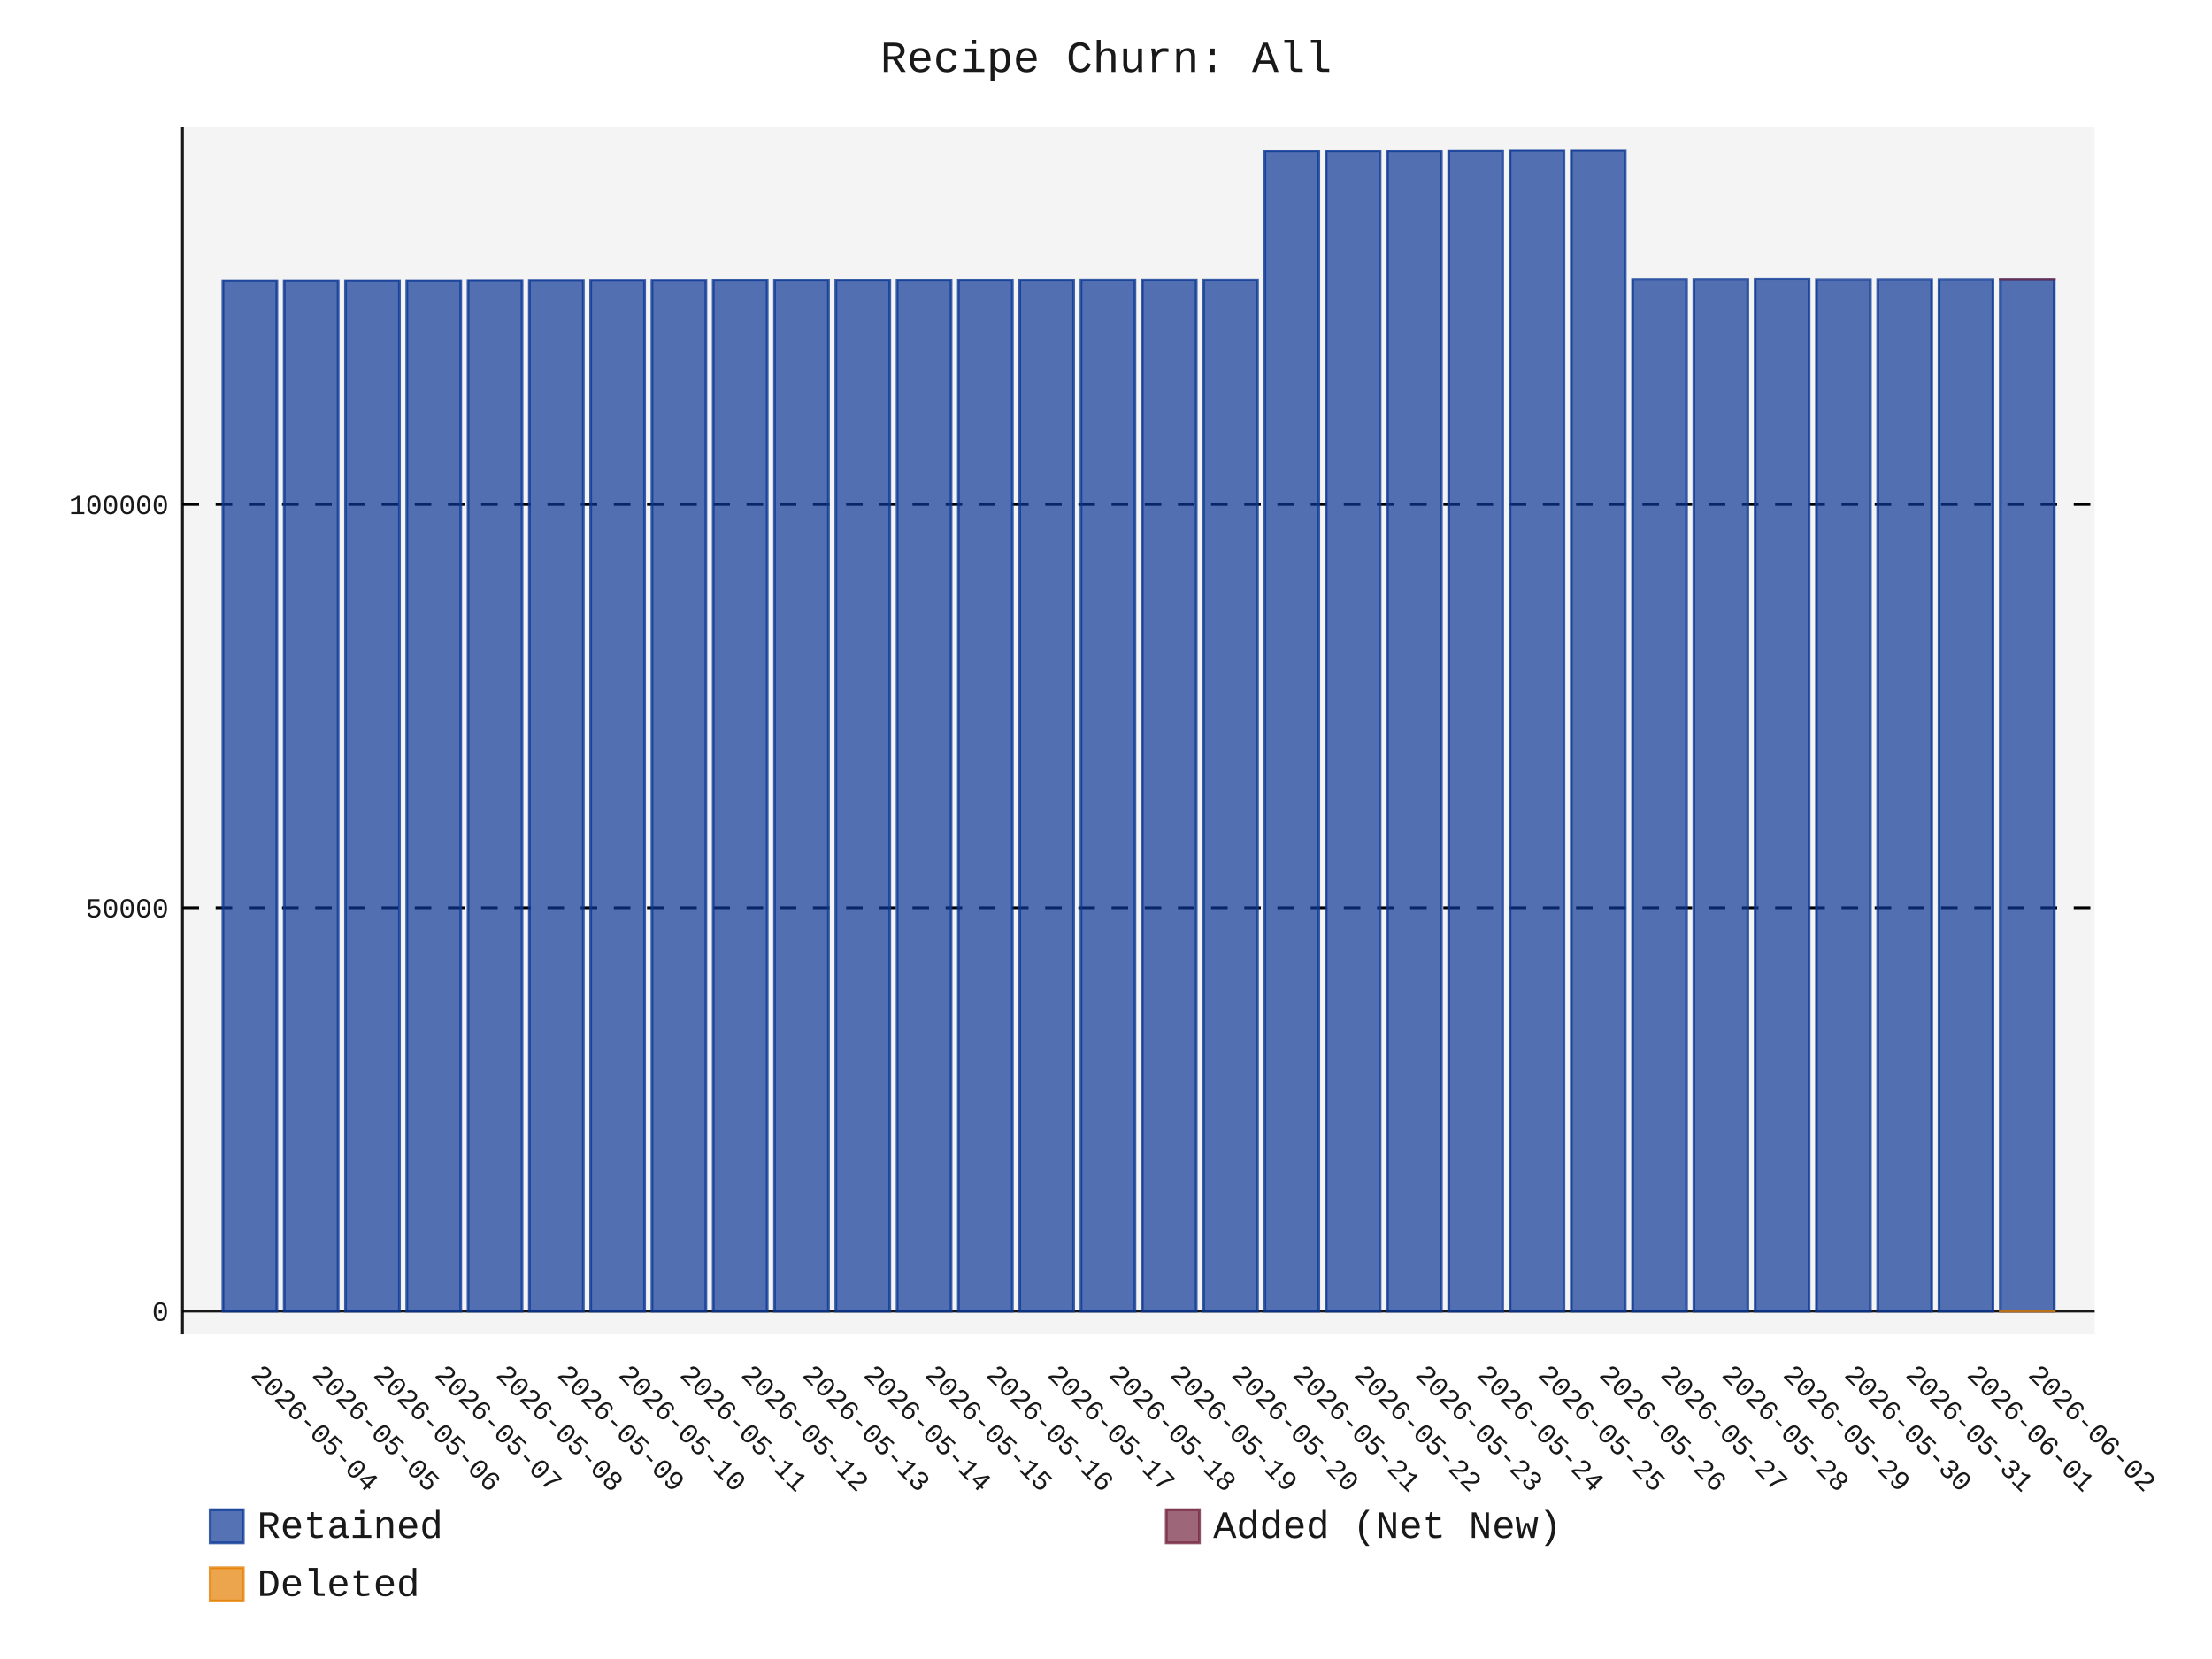
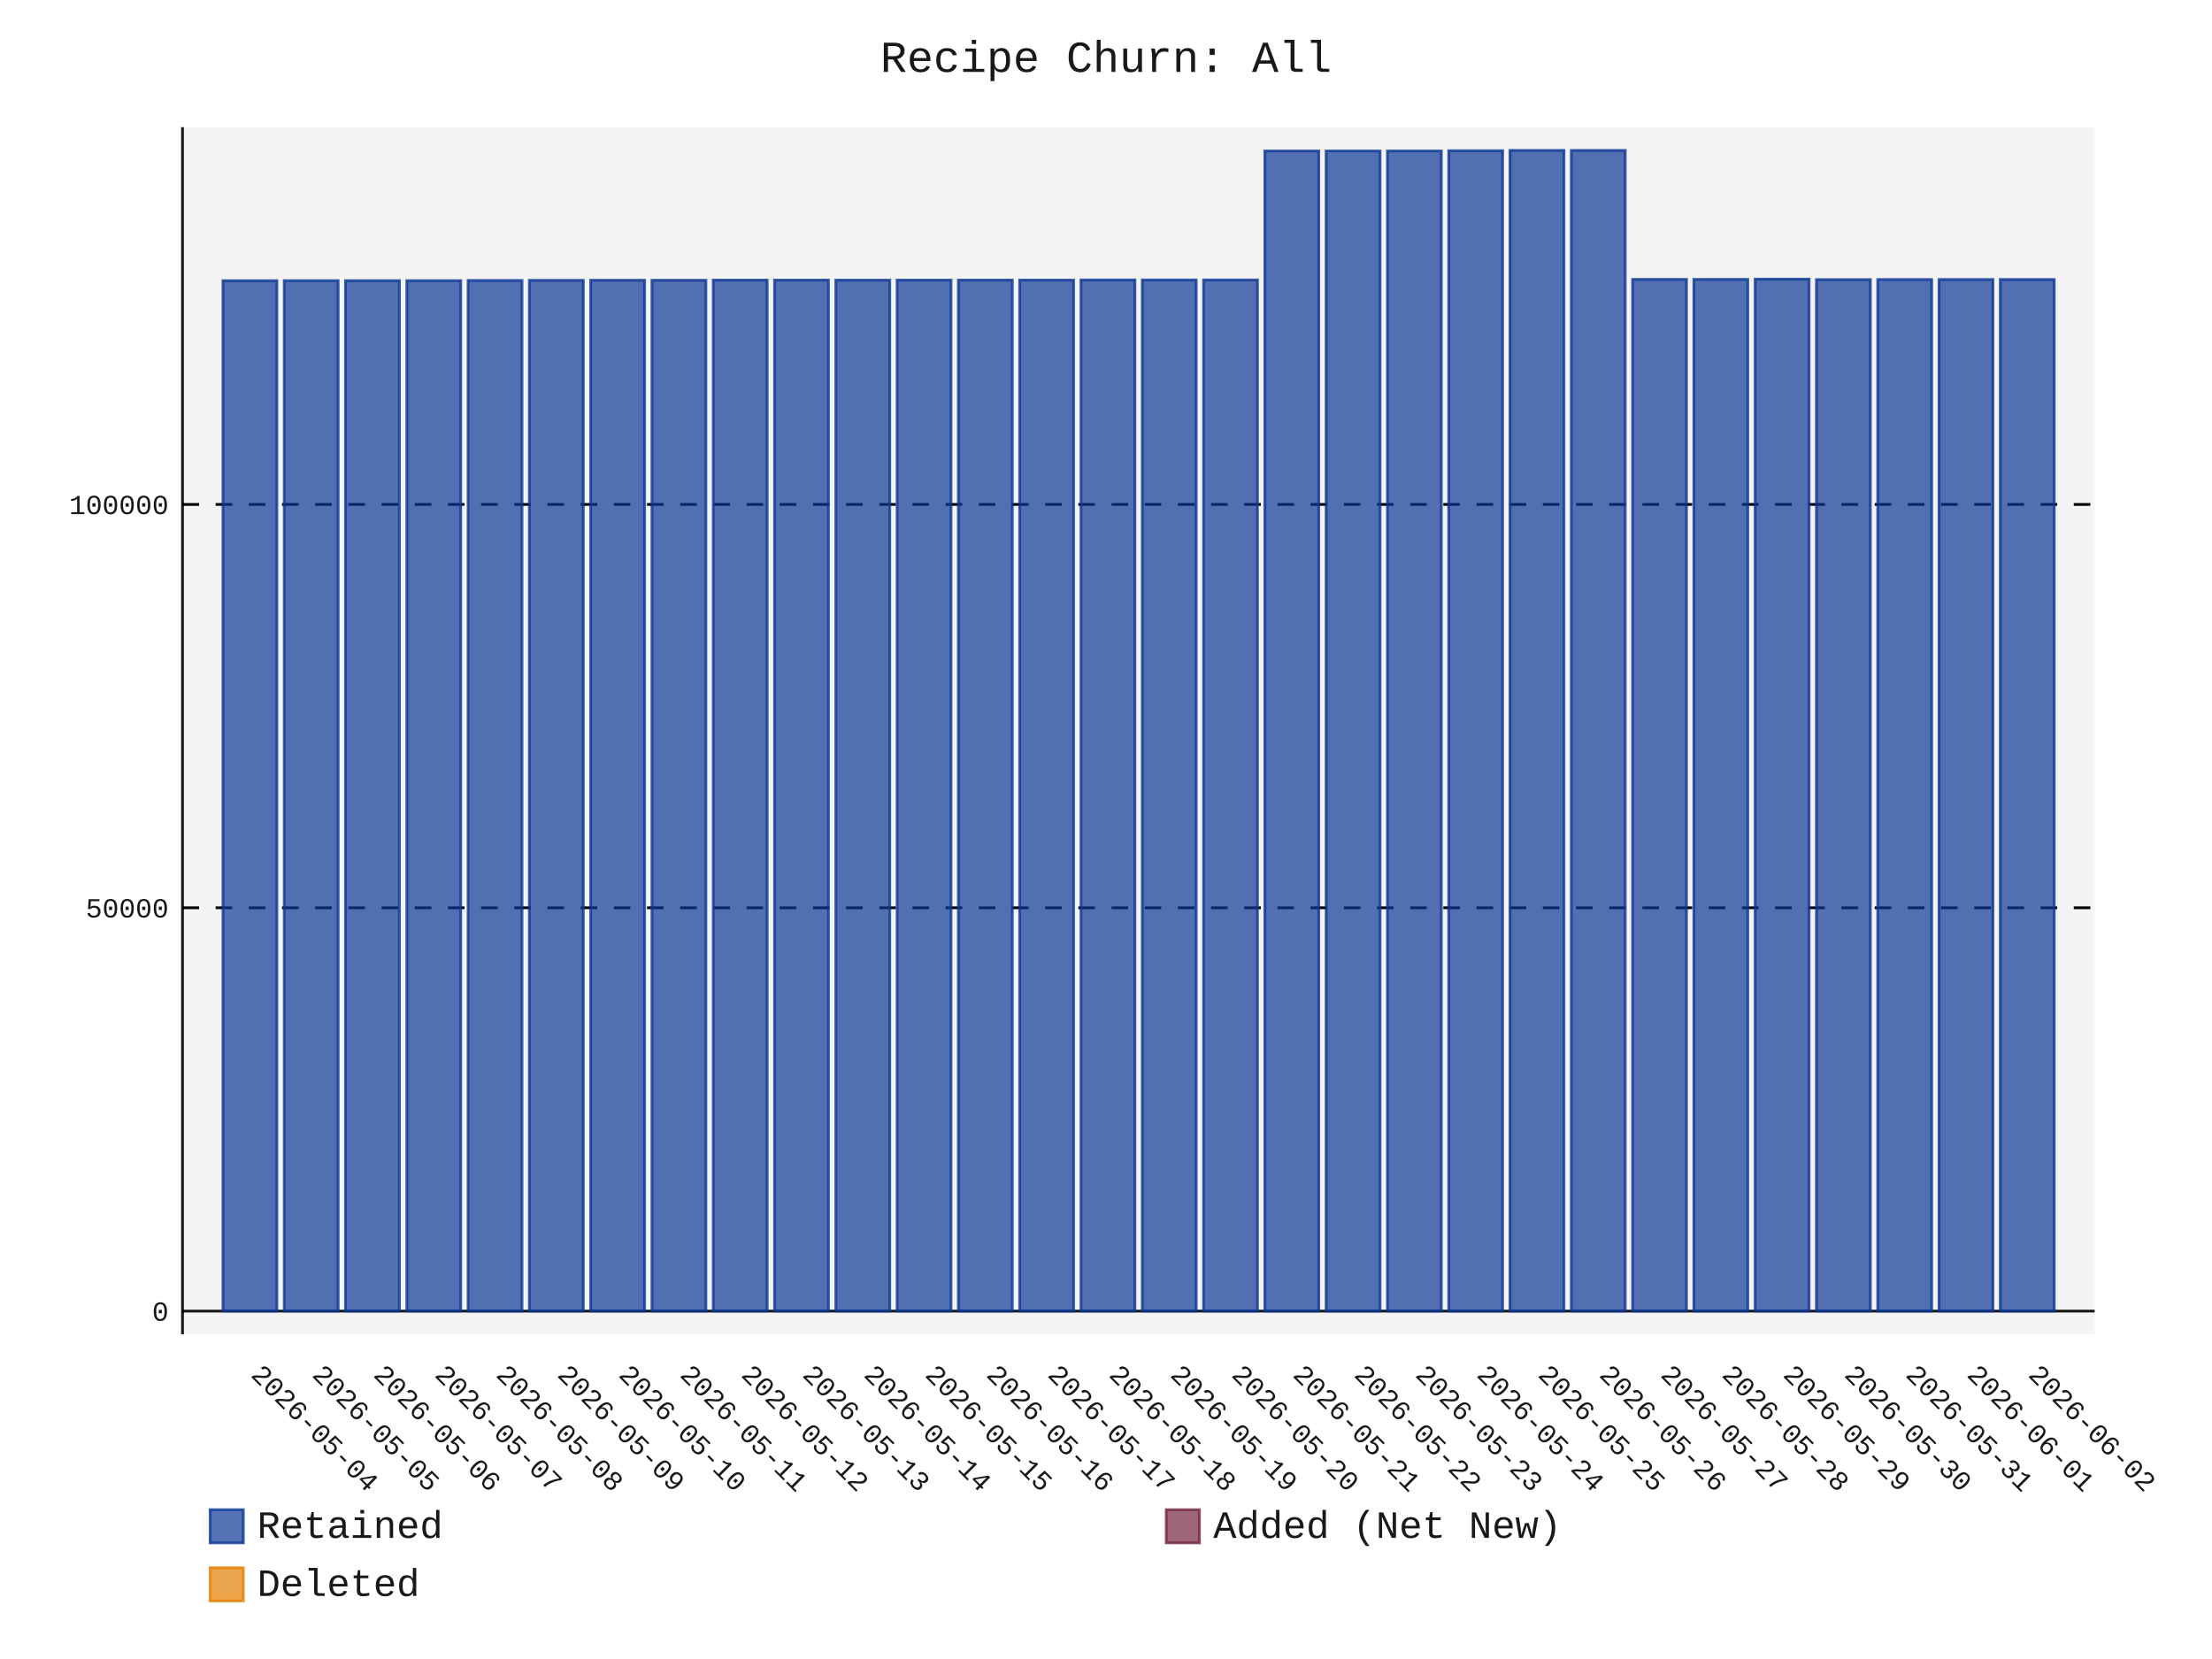
- <svg xmlns="http://www.w3.org/2000/svg" id="chart-303bab65-7330-41c5-be6b-56469bef6d2c" class="pygal-chart" viewBox="0 0 800 600">
+ <svg xmlns="http://www.w3.org/2000/svg" id="chart-0929af73-72e0-4a35-a667-04f82492716c" class="pygal-chart" viewBox="0 0 800 600">
  <defs>
-     <style type="text/css">#chart-303bab65-7330-41c5-be6b-56469bef6d2c{-webkit-user-select:none;-webkit-font-smoothing:antialiased;font-family:Consolas,"Liberation Mono",Menlo,Courier,monospace}#chart-303bab65-7330-41c5-be6b-56469bef6d2c .title{font-family:Consolas,"Liberation Mono",Menlo,Courier,monospace;font-size:16px}#chart-303bab65-7330-41c5-be6b-56469bef6d2c .legends .legend text{font-family:Consolas,"Liberation Mono",Menlo,Courier,monospace;font-size:14px}#chart-303bab65-7330-41c5-be6b-56469bef6d2c .axis text{font-family:Consolas,"Liberation Mono",Menlo,Courier,monospace;font-size:10px}#chart-303bab65-7330-41c5-be6b-56469bef6d2c .axis text.major{font-family:Consolas,"Liberation Mono",Menlo,Courier,monospace;font-size:10px}#chart-303bab65-7330-41c5-be6b-56469bef6d2c .text-overlay text.value{font-family:Consolas,"Liberation Mono",Menlo,Courier,monospace;font-size:16px}#chart-303bab65-7330-41c5-be6b-56469bef6d2c .text-overlay text.label{font-family:Consolas,"Liberation Mono",Menlo,Courier,monospace;font-size:10px}#chart-303bab65-7330-41c5-be6b-56469bef6d2c .tooltip{font-family:Consolas,"Liberation Mono",Menlo,Courier,monospace;font-size:14px}#chart-303bab65-7330-41c5-be6b-56469bef6d2c text.no_data{font-family:Consolas,"Liberation Mono",Menlo,Courier,monospace;font-size:64px}
- #chart-303bab65-7330-41c5-be6b-56469bef6d2c{background-color:transparent}#chart-303bab65-7330-41c5-be6b-56469bef6d2c path,#chart-303bab65-7330-41c5-be6b-56469bef6d2c line,#chart-303bab65-7330-41c5-be6b-56469bef6d2c rect,#chart-303bab65-7330-41c5-be6b-56469bef6d2c circle{-webkit-transition:150ms;-moz-transition:150ms;transition:150ms}#chart-303bab65-7330-41c5-be6b-56469bef6d2c .graph &gt; .background{fill:transparent}#chart-303bab65-7330-41c5-be6b-56469bef6d2c .plot &gt; .background{fill:rgba(240,240,240,0.7)}#chart-303bab65-7330-41c5-be6b-56469bef6d2c .graph{fill:rgba(0,0,0,0.9)}#chart-303bab65-7330-41c5-be6b-56469bef6d2c text.no_data{fill:rgba(0,0,0,0.9)}#chart-303bab65-7330-41c5-be6b-56469bef6d2c .title{fill:rgba(0,0,0,0.9)}#chart-303bab65-7330-41c5-be6b-56469bef6d2c .legends .legend text{fill:rgba(0,0,0,0.9)}#chart-303bab65-7330-41c5-be6b-56469bef6d2c .legends .legend:hover text{fill:rgba(0,0,0,0.9)}#chart-303bab65-7330-41c5-be6b-56469bef6d2c .axis .line{stroke:rgba(0,0,0,0.9)}#chart-303bab65-7330-41c5-be6b-56469bef6d2c .axis .guide.line{stroke:rgba(0,0,0,0.5)}#chart-303bab65-7330-41c5-be6b-56469bef6d2c .axis .major.line{stroke:rgba(0,0,0,0.9)}#chart-303bab65-7330-41c5-be6b-56469bef6d2c .axis text.major{fill:rgba(0,0,0,0.9)}#chart-303bab65-7330-41c5-be6b-56469bef6d2c .axis.y .guides:hover .guide.line,#chart-303bab65-7330-41c5-be6b-56469bef6d2c .line-graph .axis.x .guides:hover .guide.line,#chart-303bab65-7330-41c5-be6b-56469bef6d2c .stackedline-graph .axis.x .guides:hover .guide.line,#chart-303bab65-7330-41c5-be6b-56469bef6d2c .xy-graph .axis.x .guides:hover .guide.line{stroke:rgba(0,0,0,0.9)}#chart-303bab65-7330-41c5-be6b-56469bef6d2c .axis .guides:hover text{fill:rgba(0,0,0,0.9)}#chart-303bab65-7330-41c5-be6b-56469bef6d2c .reactive{fill-opacity:.7;stroke-opacity:.8;stroke-width:1}#chart-303bab65-7330-41c5-be6b-56469bef6d2c .ci{stroke:rgba(0,0,0,0.9)}#chart-303bab65-7330-41c5-be6b-56469bef6d2c .reactive.active,#chart-303bab65-7330-41c5-be6b-56469bef6d2c .active .reactive{fill-opacity:.8;stroke-opacity:.9;stroke-width:4}#chart-303bab65-7330-41c5-be6b-56469bef6d2c .ci .reactive.active{stroke-width:1.5}#chart-303bab65-7330-41c5-be6b-56469bef6d2c .series text{fill:rgba(0,0,0,0.9)}#chart-303bab65-7330-41c5-be6b-56469bef6d2c .tooltip rect{fill:rgba(240,240,240,0.7);stroke:rgba(0,0,0,0.9);-webkit-transition:opacity 150ms;-moz-transition:opacity 150ms;transition:opacity 150ms}#chart-303bab65-7330-41c5-be6b-56469bef6d2c .tooltip .label{fill:rgba(0,0,0,0.9)}#chart-303bab65-7330-41c5-be6b-56469bef6d2c .tooltip .label{fill:rgba(0,0,0,0.9)}#chart-303bab65-7330-41c5-be6b-56469bef6d2c .tooltip .legend{font-size:.8em;fill:rgba(0,0,0,0.5)}#chart-303bab65-7330-41c5-be6b-56469bef6d2c .tooltip .x_label{font-size:.6em;fill:rgba(0,0,0,0.9)}#chart-303bab65-7330-41c5-be6b-56469bef6d2c .tooltip .xlink{font-size:.5em;text-decoration:underline}#chart-303bab65-7330-41c5-be6b-56469bef6d2c .tooltip .value{font-size:1.5em}#chart-303bab65-7330-41c5-be6b-56469bef6d2c .bound{font-size:.5em}#chart-303bab65-7330-41c5-be6b-56469bef6d2c .max-value{font-size:.75em;fill:rgba(0,0,0,0.5)}#chart-303bab65-7330-41c5-be6b-56469bef6d2c .map-element{fill:rgba(240,240,240,0.7);stroke:rgba(0,0,0,0.5) !important}#chart-303bab65-7330-41c5-be6b-56469bef6d2c .map-element .reactive{fill-opacity:inherit;stroke-opacity:inherit}#chart-303bab65-7330-41c5-be6b-56469bef6d2c .color-0,#chart-303bab65-7330-41c5-be6b-56469bef6d2c .color-0 a:visited{stroke:rgb(12,55,149);fill:rgb(12,55,149)}#chart-303bab65-7330-41c5-be6b-56469bef6d2c .color-1,#chart-303bab65-7330-41c5-be6b-56469bef6d2c .color-1 a:visited{stroke:rgb(117,38,65);fill:rgb(117,38,65)}#chart-303bab65-7330-41c5-be6b-56469bef6d2c .color-2,#chart-303bab65-7330-41c5-be6b-56469bef6d2c .color-2 a:visited{stroke:rgb(228,127,0);fill:rgb(228,127,0)}#chart-303bab65-7330-41c5-be6b-56469bef6d2c .text-overlay .color-0 text{fill:black}#chart-303bab65-7330-41c5-be6b-56469bef6d2c .text-overlay .color-1 text{fill:black}#chart-303bab65-7330-41c5-be6b-56469bef6d2c .text-overlay .color-2 text{fill:black}
- #chart-303bab65-7330-41c5-be6b-56469bef6d2c text.no_data{text-anchor:middle}#chart-303bab65-7330-41c5-be6b-56469bef6d2c .guide.line{fill:none}#chart-303bab65-7330-41c5-be6b-56469bef6d2c .centered{text-anchor:middle}#chart-303bab65-7330-41c5-be6b-56469bef6d2c .title{text-anchor:middle}#chart-303bab65-7330-41c5-be6b-56469bef6d2c .legends .legend text{fill-opacity:1}#chart-303bab65-7330-41c5-be6b-56469bef6d2c .axis.x text{text-anchor:middle}#chart-303bab65-7330-41c5-be6b-56469bef6d2c .axis.x:not(.web) text[transform]{text-anchor:start}#chart-303bab65-7330-41c5-be6b-56469bef6d2c .axis.x:not(.web) text[transform].backwards{text-anchor:end}#chart-303bab65-7330-41c5-be6b-56469bef6d2c .axis.y text{text-anchor:end}#chart-303bab65-7330-41c5-be6b-56469bef6d2c .axis.y text[transform].backwards{text-anchor:start}#chart-303bab65-7330-41c5-be6b-56469bef6d2c .axis.y2 text{text-anchor:start}#chart-303bab65-7330-41c5-be6b-56469bef6d2c .axis.y2 text[transform].backwards{text-anchor:end}#chart-303bab65-7330-41c5-be6b-56469bef6d2c .axis .guide.line{stroke-dasharray:4,4;stroke:black}#chart-303bab65-7330-41c5-be6b-56469bef6d2c .axis .major.guide.line{stroke-dasharray:6,6;stroke:black}#chart-303bab65-7330-41c5-be6b-56469bef6d2c .horizontal .axis.y .guide.line,#chart-303bab65-7330-41c5-be6b-56469bef6d2c .horizontal .axis.y2 .guide.line,#chart-303bab65-7330-41c5-be6b-56469bef6d2c .vertical .axis.x .guide.line{opacity:0}#chart-303bab65-7330-41c5-be6b-56469bef6d2c .horizontal .axis.always_show .guide.line,#chart-303bab65-7330-41c5-be6b-56469bef6d2c .vertical .axis.always_show .guide.line{opacity:1 !important}#chart-303bab65-7330-41c5-be6b-56469bef6d2c .axis.y .guides:hover .guide.line,#chart-303bab65-7330-41c5-be6b-56469bef6d2c .axis.y2 .guides:hover .guide.line,#chart-303bab65-7330-41c5-be6b-56469bef6d2c .axis.x .guides:hover .guide.line{opacity:1}#chart-303bab65-7330-41c5-be6b-56469bef6d2c .axis .guides:hover text{opacity:1}#chart-303bab65-7330-41c5-be6b-56469bef6d2c .nofill{fill:none}#chart-303bab65-7330-41c5-be6b-56469bef6d2c .subtle-fill{fill-opacity:.2}#chart-303bab65-7330-41c5-be6b-56469bef6d2c .dot{stroke-width:1px;fill-opacity:1;stroke-opacity:1}#chart-303bab65-7330-41c5-be6b-56469bef6d2c .dot.active{stroke-width:5px}#chart-303bab65-7330-41c5-be6b-56469bef6d2c .dot.negative{fill:transparent}#chart-303bab65-7330-41c5-be6b-56469bef6d2c text,#chart-303bab65-7330-41c5-be6b-56469bef6d2c tspan{stroke:none !important}#chart-303bab65-7330-41c5-be6b-56469bef6d2c .series text.active{opacity:1}#chart-303bab65-7330-41c5-be6b-56469bef6d2c .tooltip rect{fill-opacity:.95;stroke-width:.5}#chart-303bab65-7330-41c5-be6b-56469bef6d2c .tooltip text{fill-opacity:1}#chart-303bab65-7330-41c5-be6b-56469bef6d2c .showable{visibility:hidden}#chart-303bab65-7330-41c5-be6b-56469bef6d2c .showable.shown{visibility:visible}#chart-303bab65-7330-41c5-be6b-56469bef6d2c .gauge-background{fill:rgba(229,229,229,1);stroke:none}#chart-303bab65-7330-41c5-be6b-56469bef6d2c .bg-lines{stroke:transparent;stroke-width:2px}</style>
+     <style type="text/css">#chart-0929af73-72e0-4a35-a667-04f82492716c{-webkit-user-select:none;-webkit-font-smoothing:antialiased;font-family:Consolas,"Liberation Mono",Menlo,Courier,monospace}#chart-0929af73-72e0-4a35-a667-04f82492716c .title{font-family:Consolas,"Liberation Mono",Menlo,Courier,monospace;font-size:16px}#chart-0929af73-72e0-4a35-a667-04f82492716c .legends .legend text{font-family:Consolas,"Liberation Mono",Menlo,Courier,monospace;font-size:14px}#chart-0929af73-72e0-4a35-a667-04f82492716c .axis text{font-family:Consolas,"Liberation Mono",Menlo,Courier,monospace;font-size:10px}#chart-0929af73-72e0-4a35-a667-04f82492716c .axis text.major{font-family:Consolas,"Liberation Mono",Menlo,Courier,monospace;font-size:10px}#chart-0929af73-72e0-4a35-a667-04f82492716c .text-overlay text.value{font-family:Consolas,"Liberation Mono",Menlo,Courier,monospace;font-size:16px}#chart-0929af73-72e0-4a35-a667-04f82492716c .text-overlay text.label{font-family:Consolas,"Liberation Mono",Menlo,Courier,monospace;font-size:10px}#chart-0929af73-72e0-4a35-a667-04f82492716c .tooltip{font-family:Consolas,"Liberation Mono",Menlo,Courier,monospace;font-size:14px}#chart-0929af73-72e0-4a35-a667-04f82492716c text.no_data{font-family:Consolas,"Liberation Mono",Menlo,Courier,monospace;font-size:64px}
+ #chart-0929af73-72e0-4a35-a667-04f82492716c{background-color:transparent}#chart-0929af73-72e0-4a35-a667-04f82492716c path,#chart-0929af73-72e0-4a35-a667-04f82492716c line,#chart-0929af73-72e0-4a35-a667-04f82492716c rect,#chart-0929af73-72e0-4a35-a667-04f82492716c circle{-webkit-transition:150ms;-moz-transition:150ms;transition:150ms}#chart-0929af73-72e0-4a35-a667-04f82492716c .graph &gt; .background{fill:transparent}#chart-0929af73-72e0-4a35-a667-04f82492716c .plot &gt; .background{fill:rgba(240,240,240,0.7)}#chart-0929af73-72e0-4a35-a667-04f82492716c .graph{fill:rgba(0,0,0,0.9)}#chart-0929af73-72e0-4a35-a667-04f82492716c text.no_data{fill:rgba(0,0,0,0.9)}#chart-0929af73-72e0-4a35-a667-04f82492716c .title{fill:rgba(0,0,0,0.9)}#chart-0929af73-72e0-4a35-a667-04f82492716c .legends .legend text{fill:rgba(0,0,0,0.9)}#chart-0929af73-72e0-4a35-a667-04f82492716c .legends .legend:hover text{fill:rgba(0,0,0,0.9)}#chart-0929af73-72e0-4a35-a667-04f82492716c .axis .line{stroke:rgba(0,0,0,0.9)}#chart-0929af73-72e0-4a35-a667-04f82492716c .axis .guide.line{stroke:rgba(0,0,0,0.5)}#chart-0929af73-72e0-4a35-a667-04f82492716c .axis .major.line{stroke:rgba(0,0,0,0.9)}#chart-0929af73-72e0-4a35-a667-04f82492716c .axis text.major{fill:rgba(0,0,0,0.9)}#chart-0929af73-72e0-4a35-a667-04f82492716c .axis.y .guides:hover .guide.line,#chart-0929af73-72e0-4a35-a667-04f82492716c .line-graph .axis.x .guides:hover .guide.line,#chart-0929af73-72e0-4a35-a667-04f82492716c .stackedline-graph .axis.x .guides:hover .guide.line,#chart-0929af73-72e0-4a35-a667-04f82492716c .xy-graph .axis.x .guides:hover .guide.line{stroke:rgba(0,0,0,0.9)}#chart-0929af73-72e0-4a35-a667-04f82492716c .axis .guides:hover text{fill:rgba(0,0,0,0.9)}#chart-0929af73-72e0-4a35-a667-04f82492716c .reactive{fill-opacity:.7;stroke-opacity:.8;stroke-width:1}#chart-0929af73-72e0-4a35-a667-04f82492716c .ci{stroke:rgba(0,0,0,0.9)}#chart-0929af73-72e0-4a35-a667-04f82492716c .reactive.active,#chart-0929af73-72e0-4a35-a667-04f82492716c .active .reactive{fill-opacity:.8;stroke-opacity:.9;stroke-width:4}#chart-0929af73-72e0-4a35-a667-04f82492716c .ci .reactive.active{stroke-width:1.5}#chart-0929af73-72e0-4a35-a667-04f82492716c .series text{fill:rgba(0,0,0,0.9)}#chart-0929af73-72e0-4a35-a667-04f82492716c .tooltip rect{fill:rgba(240,240,240,0.7);stroke:rgba(0,0,0,0.9);-webkit-transition:opacity 150ms;-moz-transition:opacity 150ms;transition:opacity 150ms}#chart-0929af73-72e0-4a35-a667-04f82492716c .tooltip .label{fill:rgba(0,0,0,0.9)}#chart-0929af73-72e0-4a35-a667-04f82492716c .tooltip .label{fill:rgba(0,0,0,0.9)}#chart-0929af73-72e0-4a35-a667-04f82492716c .tooltip .legend{font-size:.8em;fill:rgba(0,0,0,0.5)}#chart-0929af73-72e0-4a35-a667-04f82492716c .tooltip .x_label{font-size:.6em;fill:rgba(0,0,0,0.9)}#chart-0929af73-72e0-4a35-a667-04f82492716c .tooltip .xlink{font-size:.5em;text-decoration:underline}#chart-0929af73-72e0-4a35-a667-04f82492716c .tooltip .value{font-size:1.5em}#chart-0929af73-72e0-4a35-a667-04f82492716c .bound{font-size:.5em}#chart-0929af73-72e0-4a35-a667-04f82492716c .max-value{font-size:.75em;fill:rgba(0,0,0,0.5)}#chart-0929af73-72e0-4a35-a667-04f82492716c .map-element{fill:rgba(240,240,240,0.7);stroke:rgba(0,0,0,0.5) !important}#chart-0929af73-72e0-4a35-a667-04f82492716c .map-element .reactive{fill-opacity:inherit;stroke-opacity:inherit}#chart-0929af73-72e0-4a35-a667-04f82492716c .color-0,#chart-0929af73-72e0-4a35-a667-04f82492716c .color-0 a:visited{stroke:rgb(12,55,149);fill:rgb(12,55,149)}#chart-0929af73-72e0-4a35-a667-04f82492716c .color-1,#chart-0929af73-72e0-4a35-a667-04f82492716c .color-1 a:visited{stroke:rgb(117,38,65);fill:rgb(117,38,65)}#chart-0929af73-72e0-4a35-a667-04f82492716c .color-2,#chart-0929af73-72e0-4a35-a667-04f82492716c .color-2 a:visited{stroke:rgb(228,127,0);fill:rgb(228,127,0)}#chart-0929af73-72e0-4a35-a667-04f82492716c .text-overlay .color-0 text{fill:black}#chart-0929af73-72e0-4a35-a667-04f82492716c .text-overlay .color-1 text{fill:black}#chart-0929af73-72e0-4a35-a667-04f82492716c .text-overlay .color-2 text{fill:black}
+ #chart-0929af73-72e0-4a35-a667-04f82492716c text.no_data{text-anchor:middle}#chart-0929af73-72e0-4a35-a667-04f82492716c .guide.line{fill:none}#chart-0929af73-72e0-4a35-a667-04f82492716c .centered{text-anchor:middle}#chart-0929af73-72e0-4a35-a667-04f82492716c .title{text-anchor:middle}#chart-0929af73-72e0-4a35-a667-04f82492716c .legends .legend text{fill-opacity:1}#chart-0929af73-72e0-4a35-a667-04f82492716c .axis.x text{text-anchor:middle}#chart-0929af73-72e0-4a35-a667-04f82492716c .axis.x:not(.web) text[transform]{text-anchor:start}#chart-0929af73-72e0-4a35-a667-04f82492716c .axis.x:not(.web) text[transform].backwards{text-anchor:end}#chart-0929af73-72e0-4a35-a667-04f82492716c .axis.y text{text-anchor:end}#chart-0929af73-72e0-4a35-a667-04f82492716c .axis.y text[transform].backwards{text-anchor:start}#chart-0929af73-72e0-4a35-a667-04f82492716c .axis.y2 text{text-anchor:start}#chart-0929af73-72e0-4a35-a667-04f82492716c .axis.y2 text[transform].backwards{text-anchor:end}#chart-0929af73-72e0-4a35-a667-04f82492716c .axis .guide.line{stroke-dasharray:4,4;stroke:black}#chart-0929af73-72e0-4a35-a667-04f82492716c .axis .major.guide.line{stroke-dasharray:6,6;stroke:black}#chart-0929af73-72e0-4a35-a667-04f82492716c .horizontal .axis.y .guide.line,#chart-0929af73-72e0-4a35-a667-04f82492716c .horizontal .axis.y2 .guide.line,#chart-0929af73-72e0-4a35-a667-04f82492716c .vertical .axis.x .guide.line{opacity:0}#chart-0929af73-72e0-4a35-a667-04f82492716c .horizontal .axis.always_show .guide.line,#chart-0929af73-72e0-4a35-a667-04f82492716c .vertical .axis.always_show .guide.line{opacity:1 !important}#chart-0929af73-72e0-4a35-a667-04f82492716c .axis.y .guides:hover .guide.line,#chart-0929af73-72e0-4a35-a667-04f82492716c .axis.y2 .guides:hover .guide.line,#chart-0929af73-72e0-4a35-a667-04f82492716c .axis.x .guides:hover .guide.line{opacity:1}#chart-0929af73-72e0-4a35-a667-04f82492716c .axis .guides:hover text{opacity:1}#chart-0929af73-72e0-4a35-a667-04f82492716c .nofill{fill:none}#chart-0929af73-72e0-4a35-a667-04f82492716c .subtle-fill{fill-opacity:.2}#chart-0929af73-72e0-4a35-a667-04f82492716c .dot{stroke-width:1px;fill-opacity:1;stroke-opacity:1}#chart-0929af73-72e0-4a35-a667-04f82492716c .dot.active{stroke-width:5px}#chart-0929af73-72e0-4a35-a667-04f82492716c .dot.negative{fill:transparent}#chart-0929af73-72e0-4a35-a667-04f82492716c text,#chart-0929af73-72e0-4a35-a667-04f82492716c tspan{stroke:none !important}#chart-0929af73-72e0-4a35-a667-04f82492716c .series text.active{opacity:1}#chart-0929af73-72e0-4a35-a667-04f82492716c .tooltip rect{fill-opacity:.95;stroke-width:.5}#chart-0929af73-72e0-4a35-a667-04f82492716c .tooltip text{fill-opacity:1}#chart-0929af73-72e0-4a35-a667-04f82492716c .showable{visibility:hidden}#chart-0929af73-72e0-4a35-a667-04f82492716c .showable.shown{visibility:visible}#chart-0929af73-72e0-4a35-a667-04f82492716c .gauge-background{fill:rgba(229,229,229,1);stroke:none}#chart-0929af73-72e0-4a35-a667-04f82492716c .bg-lines{stroke:transparent;stroke-width:2px}</style>
  </defs>
  <g class="graph stackedbar-graph vertical">
    <rect x="0" y="0" width="800" height="600" class="background" />
    <g transform="translate(66, 46)" class="plot">
      <rect x="0" y="0" width="691.574" height="436.574" class="background" />
      <g class="axis y always_show">
        <g class="guides">
-           <path d="M0 428.175 h691.574" class="axis major line" />
-           <text x="-5" y="431.675" class="major">0</text>
-         </g>
-         <g class="guides">
-           <path d="M0 282.306 h691.574" class="major guide line" />
-           <text x="-5" y="285.806" class="major">50000</text>
-         </g>
-         <g class="guides">
-           <path d="M0 136.437 h691.574" class="major guide line" />
-           <text x="-5" y="139.937" class="major">100000</text>
+           <path d="M0 428.178 h691.574" class="axis major line" />
+           <text x="-5" y="431.678" class="major">0</text>
+         </g>
+         <g class="guides">
+           <path d="M0 282.308 h691.574" class="major guide line" />
+           <text x="-5" y="285.808" class="major">50000</text>
+         </g>
+         <g class="guides">
+           <path d="M0 136.438 h691.574" class="major guide line" />
+           <text x="-5" y="139.938" class="major">100000</text>
        </g>
      </g>
      <g class="axis x">
        <path d="M0 0 v436.574" class="line" />
        <g class="guides">
          <path d="M24.382 0 v436.574" class="guide line" />
          <text x="24.382" y="451.574" class="" transform="rotate(45 24.3824 451.5736)">2026-05-04</text>
        </g>
        <g class="guides">
          <path d="M46.548 0 v436.574" class="guide line" />
          <text x="46.548" y="451.574" class="" transform="rotate(45 46.54822 451.5736)">2026-05-05</text>
        </g>
        <g class="guides">
          <path d="M68.714 0 v436.574" class="guide line" />
          <text x="68.714" y="451.574" class="" transform="rotate(45 68.71404 451.5736)">2026-05-06</text>
        </g>
        <g class="guides">
          <path d="M90.88 0 v436.574" class="guide line" />
          <text x="90.88" y="451.574" class="" transform="rotate(45 90.87986 451.5736)">2026-05-07</text>
        </g>
        <g class="guides">
          <path d="M113.046 0 v436.574" class="guide line" />
          <text x="113.046" y="451.574" class="" transform="rotate(45 113.0457 451.5736)">2026-05-08</text>
        </g>
        <g class="guides">
          <path d="M135.212 0 v436.574" class="guide line" />
          <text x="135.212" y="451.574" class="" transform="rotate(45 135.2115 451.5736)">2026-05-09</text>
        </g>
        <g class="guides">
          <path d="M157.377 0 v436.574" class="guide line" />
          <text x="157.377" y="451.574" class="" transform="rotate(45 157.3773 451.5736)">2026-05-10</text>
        </g>
        <g class="guides">
          <path d="M179.543 0 v436.574" class="guide line" />
          <text x="179.543" y="451.574" class="" transform="rotate(45 179.5431 451.5736)">2026-05-11</text>
        </g>
        <g class="guides">
          <path d="M201.709 0 v436.574" class="guide line" />
          <text x="201.709" y="451.574" class="" transform="rotate(45 201.709 451.5736)">2026-05-12</text>
        </g>
        <g class="guides">
          <path d="M223.875 0 v436.574" class="guide line" />
          <text x="223.875" y="451.574" class="" transform="rotate(45 223.8748 451.5736)">2026-05-13</text>
        </g>
        <g class="guides">
          <path d="M246.041 0 v436.574" class="guide line" />
          <text x="246.041" y="451.574" class="" transform="rotate(45 246.0406 451.5736)">2026-05-14</text>
        </g>
        <g class="guides">
          <path d="M268.206 0 v436.574" class="guide line" />
          <text x="268.206" y="451.574" class="" transform="rotate(45 268.2064 451.5736)">2026-05-15</text>
        </g>
        <g class="guides">
          <path d="M290.372 0 v436.574" class="guide line" />
          <text x="290.372" y="451.574" class="" transform="rotate(45 290.3722 451.5736)">2026-05-16</text>
        </g>
        <g class="guides">
          <path d="M312.538 0 v436.574" class="guide line" />
          <text x="312.538" y="451.574" class="" transform="rotate(45 312.5381 451.5736)">2026-05-17</text>
        </g>
        <g class="guides">
          <path d="M334.704 0 v436.574" class="guide line" />
          <text x="334.704" y="451.574" class="" transform="rotate(45 334.7039 451.5736)">2026-05-18</text>
        </g>
        <g class="guides">
          <path d="M356.87 0 v436.574" class="guide line" />
          <text x="356.87" y="451.574" class="" transform="rotate(45 356.8697 451.5736)">2026-05-19</text>
        </g>
        <g class="guides">
          <path d="M379.036 0 v436.574" class="guide line" />
          <text x="379.036" y="451.574" class="" transform="rotate(45 379.0355 451.5736)">2026-05-20</text>
        </g>
        <g class="guides">
          <path d="M401.201 0 v436.574" class="guide line" />
          <text x="401.201" y="451.574" class="" transform="rotate(45 401.2013 451.5736)">2026-05-21</text>
        </g>
        <g class="guides">
          <path d="M423.367 0 v436.574" class="guide line" />
          <text x="423.367" y="451.574" class="" transform="rotate(45 423.3672 451.5736)">2026-05-22</text>
        </g>
        <g class="guides">
          <path d="M445.533 0 v436.574" class="guide line" />
          <text x="445.533" y="451.574" class="" transform="rotate(45 445.533 451.5736)">2026-05-23</text>
        </g>
        <g class="guides">
          <path d="M467.699 0 v436.574" class="guide line" />
          <text x="467.699" y="451.574" class="" transform="rotate(45 467.6988 451.5736)">2026-05-24</text>
        </g>
        <g class="guides">
          <path d="M489.865 0 v436.574" class="guide line" />
          <text x="489.865" y="451.574" class="" transform="rotate(45 489.8646 451.5736)">2026-05-25</text>
        </g>
        <g class="guides">
          <path d="M512.03 0 v436.574" class="guide line" />
          <text x="512.03" y="451.574" class="" transform="rotate(45 512.0304 451.5736)">2026-05-26</text>
        </g>
        <g class="guides">
          <path d="M534.196 0 v436.574" class="guide line" />
          <text x="534.196" y="451.574" class="" transform="rotate(45 534.1963 451.5736)">2026-05-27</text>
        </g>
        <g class="guides">
          <path d="M556.362 0 v436.574" class="guide line" />
          <text x="556.362" y="451.574" class="" transform="rotate(45 556.3621 451.5736)">2026-05-28</text>
        </g>
        <g class="guides">
          <path d="M578.528 0 v436.574" class="guide line" />
          <text x="578.528" y="451.574" class="" transform="rotate(45 578.5279 451.5736)">2026-05-29</text>
        </g>
        <g class="guides">
          <path d="M600.694 0 v436.574" class="guide line" />
          <text x="600.694" y="451.574" class="" transform="rotate(45 600.6937 451.5736)">2026-05-30</text>
        </g>
        <g class="guides">
          <path d="M622.86 0 v436.574" class="guide line" />
          <text x="622.86" y="451.574" class="" transform="rotate(45 622.8596 451.5736)">2026-05-31</text>
        </g>
        <g class="guides">
          <path d="M645.025 0 v436.574" class="guide line" />
          <text x="645.025" y="451.574" class="" transform="rotate(45 645.0254 451.5736)">2026-06-01</text>
        </g>
        <g class="guides">
          <path d="M667.191 0 v436.574" class="guide line" />
          <text x="667.191" y="451.574" class="" transform="rotate(45 667.1912 451.5736)">2026-06-02</text>
        </g>
      </g>
      <g class="series serie-0 color-0">
        <g class="bars">
          <g class="bar">
-             <rect x="14.629" y="55.508" rx="0" ry="0" width="19.506" height="372.667" class="rect reactive tooltip-trigger" />
-           </g>
-           <g class="bar">
-             <rect x="36.795" y="55.497" rx="0" ry="0" width="19.506" height="372.678" class="rect reactive tooltip-trigger" />
-           </g>
-           <g class="bar">
-             <rect x="58.961" y="55.494" rx="0" ry="0" width="19.506" height="372.681" class="rect reactive tooltip-trigger" />
-           </g>
-           <g class="bar">
-             <rect x="81.127" y="55.494" rx="0" ry="0" width="19.506" height="372.681" class="rect reactive tooltip-trigger" />
-           </g>
-           <g class="bar">
-             <rect x="103.293" y="55.421" rx="0" ry="0" width="19.506" height="372.754" class="rect reactive tooltip-trigger" />
-           </g>
-           <g class="bar">
-             <rect x="125.459" y="55.374" rx="0" ry="0" width="19.506" height="372.801" class="rect reactive tooltip-trigger" />
-           </g>
-           <g class="bar">
-             <rect x="147.624" y="55.345" rx="0" ry="0" width="19.506" height="372.83" class="rect reactive tooltip-trigger" />
-           </g>
-           <g class="bar">
-             <rect x="169.79" y="55.342" rx="0" ry="0" width="19.506" height="372.833" class="rect reactive tooltip-trigger" />
-           </g>
-           <g class="bar">
-             <rect x="191.956" y="55.298" rx="0" ry="0" width="19.506" height="372.877" class="rect reactive tooltip-trigger" />
-           </g>
-           <g class="bar">
-             <rect x="214.122" y="55.296" rx="0" ry="0" width="19.506" height="372.88" class="rect reactive tooltip-trigger" />
-           </g>
-           <g class="bar">
-             <rect x="236.288" y="55.301" rx="0" ry="0" width="19.506" height="372.874" class="rect reactive tooltip-trigger" />
-           </g>
-           <g class="bar">
-             <rect x="258.453" y="55.298" rx="0" ry="0" width="19.506" height="372.877" class="rect reactive tooltip-trigger" />
-           </g>
-           <g class="bar">
-             <rect x="280.619" y="55.29" rx="0" ry="0" width="19.506" height="372.885" class="rect reactive tooltip-trigger" />
-           </g>
-           <g class="bar">
-             <rect x="302.785" y="55.287" rx="0" ry="0" width="19.506" height="372.888" class="rect reactive tooltip-trigger" />
-           </g>
-           <g class="bar">
-             <rect x="324.951" y="55.249" rx="0" ry="0" width="19.506" height="372.926" class="rect reactive tooltip-trigger" />
-           </g>
-           <g class="bar">
-             <rect x="347.117" y="55.246" rx="0" ry="0" width="19.506" height="372.929" class="rect reactive tooltip-trigger" />
-           </g>
-           <g class="bar">
-             <rect x="369.283" y="55.243" rx="0" ry="0" width="19.506" height="372.932" class="rect reactive tooltip-trigger" />
-           </g>
-           <g class="bar">
-             <rect x="391.448" y="8.6" rx="0" ry="0" width="19.506" height="419.575" class="rect reactive tooltip-trigger" />
-           </g>
-           <g class="bar">
-             <rect x="413.614" y="8.597" rx="0" ry="0" width="19.506" height="419.578" class="rect reactive tooltip-trigger" />
-           </g>
-           <g class="bar">
-             <rect x="435.78" y="8.597" rx="0" ry="0" width="19.506" height="419.578" class="rect reactive tooltip-trigger" />
-           </g>
-           <g class="bar">
-             <rect x="457.946" y="8.504" rx="0" ry="0" width="19.506" height="419.671" class="rect reactive tooltip-trigger" />
-           </g>
-           <g class="bar">
-             <rect x="480.112" y="8.399" rx="0" ry="0" width="19.506" height="419.776" class="rect reactive tooltip-trigger" />
-           </g>
-           <g class="bar">
-             <rect x="502.277" y="8.396" rx="0" ry="0" width="19.506" height="419.779" class="rect reactive tooltip-trigger" />
-           </g>
-           <g class="bar">
-             <rect x="524.443" y="55.039" rx="0" ry="0" width="19.506" height="373.136" class="rect reactive tooltip-trigger" />
-           </g>
-           <g class="bar">
-             <rect x="546.609" y="55.036" rx="0" ry="0" width="19.506" height="373.139" class="rect reactive tooltip-trigger" />
-           </g>
-           <g class="bar">
-             <rect x="568.775" y="54.948" rx="0" ry="0" width="19.506" height="373.227" class="rect reactive tooltip-trigger" />
-           </g>
-           <g class="bar">
-             <rect x="590.941" y="55.109" rx="0" ry="0" width="19.506" height="373.066" class="rect reactive tooltip-trigger" />
-           </g>
-           <g class="bar">
-             <rect x="613.107" y="55.083" rx="0" ry="0" width="19.506" height="373.092" class="rect reactive tooltip-trigger" />
-           </g>
-           <g class="bar">
-             <rect x="635.272" y="55.083" rx="0" ry="0" width="19.506" height="373.092" class="rect reactive tooltip-trigger" />
-           </g>
-           <g class="bar">
-             <rect x="657.438" y="55.083" rx="0" ry="0" width="19.506" height="373.092" class="rect reactive tooltip-trigger" />
+             <rect x="14.629" y="55.509" rx="0" ry="0" width="19.506" height="372.669" class="rect reactive tooltip-trigger" />
+           </g>
+           <g class="bar">
+             <rect x="36.795" y="55.497" rx="0" ry="0" width="19.506" height="372.681" class="rect reactive tooltip-trigger" />
+           </g>
+           <g class="bar">
+             <rect x="58.961" y="55.494" rx="0" ry="0" width="19.506" height="372.684" class="rect reactive tooltip-trigger" />
+           </g>
+           <g class="bar">
+             <rect x="81.127" y="55.494" rx="0" ry="0" width="19.506" height="372.684" class="rect reactive tooltip-trigger" />
+           </g>
+           <g class="bar">
+             <rect x="103.293" y="55.421" rx="0" ry="0" width="19.506" height="372.757" class="rect reactive tooltip-trigger" />
+           </g>
+           <g class="bar">
+             <rect x="125.459" y="55.375" rx="0" ry="0" width="19.506" height="372.803" class="rect reactive tooltip-trigger" />
+           </g>
+           <g class="bar">
+             <rect x="147.624" y="55.345" rx="0" ry="0" width="19.506" height="372.833" class="rect reactive tooltip-trigger" />
+           </g>
+           <g class="bar">
+             <rect x="169.79" y="55.343" rx="0" ry="0" width="19.506" height="372.835" class="rect reactive tooltip-trigger" />
+           </g>
+           <g class="bar">
+             <rect x="191.956" y="55.299" rx="0" ry="0" width="19.506" height="372.879" class="rect reactive tooltip-trigger" />
+           </g>
+           <g class="bar">
+             <rect x="214.122" y="55.296" rx="0" ry="0" width="19.506" height="372.882" class="rect reactive tooltip-trigger" />
+           </g>
+           <g class="bar">
+             <rect x="236.288" y="55.302" rx="0" ry="0" width="19.506" height="372.876" class="rect reactive tooltip-trigger" />
+           </g>
+           <g class="bar">
+             <rect x="258.453" y="55.299" rx="0" ry="0" width="19.506" height="372.879" class="rect reactive tooltip-trigger" />
+           </g>
+           <g class="bar">
+             <rect x="280.619" y="55.29" rx="0" ry="0" width="19.506" height="372.888" class="rect reactive tooltip-trigger" />
+           </g>
+           <g class="bar">
+             <rect x="302.785" y="55.287" rx="0" ry="0" width="19.506" height="372.891" class="rect reactive tooltip-trigger" />
+           </g>
+           <g class="bar">
+             <rect x="324.951" y="55.249" rx="0" ry="0" width="19.506" height="372.929" class="rect reactive tooltip-trigger" />
+           </g>
+           <g class="bar">
+             <rect x="347.117" y="55.246" rx="0" ry="0" width="19.506" height="372.932" class="rect reactive tooltip-trigger" />
+           </g>
+           <g class="bar">
+             <rect x="369.283" y="55.243" rx="0" ry="0" width="19.506" height="372.935" class="rect reactive tooltip-trigger" />
+           </g>
+           <g class="bar">
+             <rect x="391.448" y="8.6" rx="0" ry="0" width="19.506" height="419.578" class="rect reactive tooltip-trigger" />
+           </g>
+           <g class="bar">
+             <rect x="413.614" y="8.597" rx="0" ry="0" width="19.506" height="419.581" class="rect reactive tooltip-trigger" />
+           </g>
+           <g class="bar">
+             <rect x="435.78" y="8.597" rx="0" ry="0" width="19.506" height="419.581" class="rect reactive tooltip-trigger" />
+           </g>
+           <g class="bar">
+             <rect x="457.946" y="8.504" rx="0" ry="0" width="19.506" height="419.674" class="rect reactive tooltip-trigger" />
+           </g>
+           <g class="bar">
+             <rect x="480.112" y="8.399" rx="0" ry="0" width="19.506" height="419.779" class="rect reactive tooltip-trigger" />
+           </g>
+           <g class="bar">
+             <rect x="502.277" y="8.396" rx="0" ry="0" width="19.506" height="419.782" class="rect reactive tooltip-trigger" />
+           </g>
+           <g class="bar">
+             <rect x="524.443" y="55.039" rx="0" ry="0" width="19.506" height="373.139" class="rect reactive tooltip-trigger" />
+           </g>
+           <g class="bar">
+             <rect x="546.609" y="55.036" rx="0" ry="0" width="19.506" height="373.142" class="rect reactive tooltip-trigger" />
+           </g>
+           <g class="bar">
+             <rect x="568.775" y="54.949" rx="0" ry="0" width="19.506" height="373.229" class="rect reactive tooltip-trigger" />
+           </g>
+           <g class="bar">
+             <rect x="590.941" y="55.109" rx="0" ry="0" width="19.506" height="373.069" class="rect reactive tooltip-trigger" />
+           </g>
+           <g class="bar">
+             <rect x="613.107" y="55.083" rx="0" ry="0" width="19.506" height="373.095" class="rect reactive tooltip-trigger" />
+           </g>
+           <g class="bar">
+             <rect x="635.272" y="55.083" rx="0" ry="0" width="19.506" height="373.095" class="rect reactive tooltip-trigger" />
+           </g>
+           <g class="bar">
+             <rect x="657.438" y="55.08" rx="0" ry="0" width="19.506" height="373.098" class="rect reactive tooltip-trigger" />
          </g>
        </g>
      </g>
      <g class="series serie-1 color-1">
        <g class="bars">
          <g class="bar">
-             <rect x="14.629" y="55.508" rx="0" ry="0" width="19.506" height="0.0" class="rect reactive tooltip-trigger" />
+             <rect x="14.629" y="55.509" rx="0" ry="0" width="19.506" height="0.0" class="rect reactive tooltip-trigger" />
          </g>
          <g class="bar">
            <rect x="36.795" y="55.497" rx="0" ry="0" width="19.506" height="0.0" class="rect reactive tooltip-trigger" />
          </g>
          <g class="bar">
            <rect x="58.961" y="55.494" rx="0" ry="0" width="19.506" height="0.0" class="rect reactive tooltip-trigger" />
          </g>
          <g class="bar">
            <rect x="81.127" y="55.494" rx="0" ry="0" width="19.506" height="0.0" class="rect reactive tooltip-trigger" />
          </g>
          <g class="bar">
            <rect x="103.293" y="55.421" rx="0" ry="0" width="19.506" height="0.0" class="rect reactive tooltip-trigger" />
          </g>
          <g class="bar">
-             <rect x="125.459" y="55.374" rx="0" ry="0" width="19.506" height="0.0" class="rect reactive tooltip-trigger" />
+             <rect x="125.459" y="55.375" rx="0" ry="0" width="19.506" height="0.0" class="rect reactive tooltip-trigger" />
          </g>
          <g class="bar">
            <rect x="147.624" y="55.345" rx="0" ry="0" width="19.506" height="0.0" class="rect reactive tooltip-trigger" />
          </g>
          <g class="bar">
-             <rect x="169.79" y="55.342" rx="0" ry="0" width="19.506" height="0.0" class="rect reactive tooltip-trigger" />
-           </g>
-           <g class="bar">
-             <rect x="191.956" y="55.298" rx="0" ry="0" width="19.506" height="0.0" class="rect reactive tooltip-trigger" />
+             <rect x="169.79" y="55.343" rx="0" ry="0" width="19.506" height="0.0" class="rect reactive tooltip-trigger" />
+           </g>
+           <g class="bar">
+             <rect x="191.956" y="55.299" rx="0" ry="0" width="19.506" height="0.0" class="rect reactive tooltip-trigger" />
          </g>
          <g class="bar">
            <rect x="214.122" y="55.296" rx="0" ry="0" width="19.506" height="0.0" class="rect reactive tooltip-trigger" />
          </g>
          <g class="bar">
-             <rect x="236.288" y="55.301" rx="0" ry="0" width="19.506" height="0.0" class="rect reactive tooltip-trigger" />
-           </g>
-           <g class="bar">
-             <rect x="258.453" y="55.298" rx="0" ry="0" width="19.506" height="0.0" class="rect reactive tooltip-trigger" />
+             <rect x="236.288" y="55.302" rx="0" ry="0" width="19.506" height="0.0" class="rect reactive tooltip-trigger" />
+           </g>
+           <g class="bar">
+             <rect x="258.453" y="55.299" rx="0" ry="0" width="19.506" height="0.0" class="rect reactive tooltip-trigger" />
          </g>
          <g class="bar">
            <rect x="280.619" y="55.29" rx="0" ry="0" width="19.506" height="0.0" class="rect reactive tooltip-trigger" />
          </g>
          <g class="bar">
            <rect x="302.785" y="55.287" rx="0" ry="0" width="19.506" height="0.0" class="rect reactive tooltip-trigger" />
          </g>
          <g class="bar">
            <rect x="324.951" y="55.249" rx="0" ry="0" width="19.506" height="0.0" class="rect reactive tooltip-trigger" />
          </g>
          <g class="bar">
            <rect x="347.117" y="55.246" rx="0" ry="0" width="19.506" height="0.0" class="rect reactive tooltip-trigger" />
          </g>
          <g class="bar">
            <rect x="369.283" y="55.243" rx="0" ry="0" width="19.506" height="0.0" class="rect reactive tooltip-trigger" />
          </g>
          <g class="bar">
            <rect x="391.448" y="8.6" rx="0" ry="0" width="19.506" height="0.0" class="rect reactive tooltip-trigger" />
          </g>
          <g class="bar">
            <rect x="413.614" y="8.597" rx="0" ry="0" width="19.506" height="0.0" class="rect reactive tooltip-trigger" />
          </g>
          <g class="bar">
            <rect x="435.78" y="8.597" rx="0" ry="0" width="19.506" height="0.0" class="rect reactive tooltip-trigger" />
          </g>
          <g class="bar">
            <rect x="457.946" y="8.504" rx="0" ry="0" width="19.506" height="0.0" class="rect reactive tooltip-trigger" />
          </g>
          <g class="bar">
            <rect x="480.112" y="8.399" rx="0" ry="0" width="19.506" height="0.0" class="rect reactive tooltip-trigger" />
          </g>
          <g class="bar">
            <rect x="502.277" y="8.396" rx="0" ry="0" width="19.506" height="0.0" class="rect reactive tooltip-trigger" />
          </g>
          <g class="bar">
            <rect x="524.443" y="55.039" rx="0" ry="0" width="19.506" height="0.0" class="rect reactive tooltip-trigger" />
          </g>
          <g class="bar">
            <rect x="546.609" y="55.036" rx="0" ry="0" width="19.506" height="0.0" class="rect reactive tooltip-trigger" />
          </g>
          <g class="bar">
-             <rect x="568.775" y="54.948" rx="0" ry="0" width="19.506" height="0.0" class="rect reactive tooltip-trigger" />
+             <rect x="568.775" y="54.949" rx="0" ry="0" width="19.506" height="0.0" class="rect reactive tooltip-trigger" />
          </g>
          <g class="bar">
            <rect x="590.941" y="55.109" rx="0" ry="0" width="19.506" height="0.0" class="rect reactive tooltip-trigger" />
          </g>
          <g class="bar">
            <rect x="613.107" y="55.083" rx="0" ry="0" width="19.506" height="0.0" class="rect reactive tooltip-trigger" />
          </g>
          <g class="bar">
            <rect x="635.272" y="55.083" rx="0" ry="0" width="19.506" height="0.0" class="rect reactive tooltip-trigger" />
          </g>
          <g class="bar">
-             <rect x="657.438" y="55.08" rx="0" ry="0" width="19.506" height="0.003" class="rect reactive tooltip-trigger" />
+             <rect x="657.438" y="55.08" rx="0" ry="0" width="19.506" height="0.0" class="rect reactive tooltip-trigger" />
          </g>
        </g>
      </g>
      <g class="series serie-2 color-2">
        <g class="bars">
          <g class="bar">
-             <rect x="14.629" y="55.508" rx="0" ry="0" width="19.506" height="0.0" class="rect reactive tooltip-trigger" />
+             <rect x="14.629" y="55.509" rx="0" ry="0" width="19.506" height="0.0" class="rect reactive tooltip-trigger" />
          </g>
          <g class="bar">
            <rect x="36.795" y="55.497" rx="0" ry="0" width="19.506" height="0.0" class="rect reactive tooltip-trigger" />
          </g>
          <g class="bar">
            <rect x="58.961" y="55.494" rx="0" ry="0" width="19.506" height="0.0" class="rect reactive tooltip-trigger" />
          </g>
          <g class="bar">
            <rect x="81.127" y="55.494" rx="0" ry="0" width="19.506" height="0.0" class="rect reactive tooltip-trigger" />
          </g>
          <g class="bar">
            <rect x="103.293" y="55.421" rx="0" ry="0" width="19.506" height="0.0" class="rect reactive tooltip-trigger" />
          </g>
          <g class="bar">
-             <rect x="125.459" y="55.374" rx="0" ry="0" width="19.506" height="0.0" class="rect reactive tooltip-trigger" />
+             <rect x="125.459" y="55.375" rx="0" ry="0" width="19.506" height="0.0" class="rect reactive tooltip-trigger" />
          </g>
          <g class="bar">
            <rect x="147.624" y="55.345" rx="0" ry="0" width="19.506" height="0.0" class="rect reactive tooltip-trigger" />
          </g>
          <g class="bar">
-             <rect x="169.79" y="55.342" rx="0" ry="0" width="19.506" height="0.0" class="rect reactive tooltip-trigger" />
-           </g>
-           <g class="bar">
-             <rect x="191.956" y="55.298" rx="0" ry="0" width="19.506" height="0.0" class="rect reactive tooltip-trigger" />
+             <rect x="169.79" y="55.343" rx="0" ry="0" width="19.506" height="0.0" class="rect reactive tooltip-trigger" />
+           </g>
+           <g class="bar">
+             <rect x="191.956" y="55.299" rx="0" ry="0" width="19.506" height="0.0" class="rect reactive tooltip-trigger" />
          </g>
          <g class="bar">
            <rect x="214.122" y="55.296" rx="0" ry="0" width="19.506" height="0.0" class="rect reactive tooltip-trigger" />
          </g>
          <g class="bar">
-             <rect x="236.288" y="55.301" rx="0" ry="0" width="19.506" height="0.0" class="rect reactive tooltip-trigger" />
-           </g>
-           <g class="bar">
-             <rect x="258.453" y="55.298" rx="0" ry="0" width="19.506" height="0.0" class="rect reactive tooltip-trigger" />
+             <rect x="236.288" y="55.302" rx="0" ry="0" width="19.506" height="0.0" class="rect reactive tooltip-trigger" />
+           </g>
+           <g class="bar">
+             <rect x="258.453" y="55.299" rx="0" ry="0" width="19.506" height="0.0" class="rect reactive tooltip-trigger" />
          </g>
          <g class="bar">
            <rect x="280.619" y="55.29" rx="0" ry="0" width="19.506" height="0.0" class="rect reactive tooltip-trigger" />
          </g>
          <g class="bar">
            <rect x="302.785" y="55.287" rx="0" ry="0" width="19.506" height="0.0" class="rect reactive tooltip-trigger" />
          </g>
          <g class="bar">
            <rect x="324.951" y="55.249" rx="0" ry="0" width="19.506" height="0.0" class="rect reactive tooltip-trigger" />
          </g>
          <g class="bar">
            <rect x="347.117" y="55.246" rx="0" ry="0" width="19.506" height="0.0" class="rect reactive tooltip-trigger" />
          </g>
          <g class="bar">
            <rect x="369.283" y="55.243" rx="0" ry="0" width="19.506" height="0.0" class="rect reactive tooltip-trigger" />
          </g>
          <g class="bar">
            <rect x="391.448" y="8.6" rx="0" ry="0" width="19.506" height="0.0" class="rect reactive tooltip-trigger" />
          </g>
          <g class="bar">
            <rect x="413.614" y="8.597" rx="0" ry="0" width="19.506" height="0.0" class="rect reactive tooltip-trigger" />
          </g>
          <g class="bar">
            <rect x="435.78" y="8.597" rx="0" ry="0" width="19.506" height="0.0" class="rect reactive tooltip-trigger" />
          </g>
          <g class="bar">
            <rect x="457.946" y="8.504" rx="0" ry="0" width="19.506" height="0.0" class="rect reactive tooltip-trigger" />
          </g>
          <g class="bar">
            <rect x="480.112" y="8.399" rx="0" ry="0" width="19.506" height="0.0" class="rect reactive tooltip-trigger" />
          </g>
          <g class="bar">
            <rect x="502.277" y="8.396" rx="0" ry="0" width="19.506" height="0.0" class="rect reactive tooltip-trigger" />
          </g>
          <g class="bar">
            <rect x="524.443" y="55.039" rx="0" ry="0" width="19.506" height="0.0" class="rect reactive tooltip-trigger" />
          </g>
          <g class="bar">
            <rect x="546.609" y="55.036" rx="0" ry="0" width="19.506" height="0.0" class="rect reactive tooltip-trigger" />
          </g>
          <g class="bar">
-             <rect x="568.775" y="54.948" rx="0" ry="0" width="19.506" height="0.0" class="rect reactive tooltip-trigger" />
+             <rect x="568.775" y="54.949" rx="0" ry="0" width="19.506" height="0.0" class="rect reactive tooltip-trigger" />
          </g>
          <g class="bar">
            <rect x="590.941" y="55.109" rx="0" ry="0" width="19.506" height="0.0" class="rect reactive tooltip-trigger" />
          </g>
          <g class="bar">
            <rect x="613.107" y="55.083" rx="0" ry="0" width="19.506" height="0.0" class="rect reactive tooltip-trigger" />
          </g>
          <g class="bar">
            <rect x="635.272" y="55.083" rx="0" ry="0" width="19.506" height="0.0" class="rect reactive tooltip-trigger" />
          </g>
          <g class="bar">
-             <rect x="657.438" y="428.175" rx="0" ry="0" width="19.506" height="0.003" class="rect reactive tooltip-trigger" />
+             <rect x="657.438" y="55.08" rx="0" ry="0" width="19.506" height="0.0" class="rect reactive tooltip-trigger" />
          </g>
        </g>
      </g>
    </g>
    <g class="titles">
      <text x="400.0" y="26" class="title plot_title">Recipe Churn: All</text>
    </g>
    <g transform="translate(66, 46)" class="plot overlay">
      <g class="series serie-0 color-0" />
      <g class="series serie-1 color-1" />
      <g class="series serie-2 color-2" />
    </g>
    <g transform="translate(66, 46)" class="plot text-overlay">
      <g class="series serie-0 color-0" />
      <g class="series serie-1 color-1" />
      <g class="series serie-2 color-2" />
    </g>
    <g transform="translate(66, 46)" class="plot tooltip-overlay">
      <g transform="translate(0 0)" style="opacity: 0" class="tooltip">
        <rect rx="0" ry="0" width="0" height="0" class="tooltip-box" />
        <g class="text" />
      </g>
    </g>
    <g transform="translate(76, 545)" class="legends">
      <g id="activate-serie-0" class="legend reactive activate-serie">
        <rect x="0.0" y="1.0" width="12" height="12" class="color-0 reactive" />
        <text x="17.0" y="11.2">Retained</text>
      </g>
      <g id="activate-serie-1" class="legend reactive activate-serie">
        <rect x="345.787" y="1.0" width="12" height="12" class="color-1 reactive" />
        <text x="362.787" y="11.2">Added (Net New)</text>
      </g>
      <g id="activate-serie-2" class="legend reactive activate-serie">
        <rect x="0.0" y="22.0" width="12" height="12" class="color-2 reactive" />
        <text x="17.0" y="32.2">Deleted</text>
      </g>
    </g>
  </g>
</svg>
